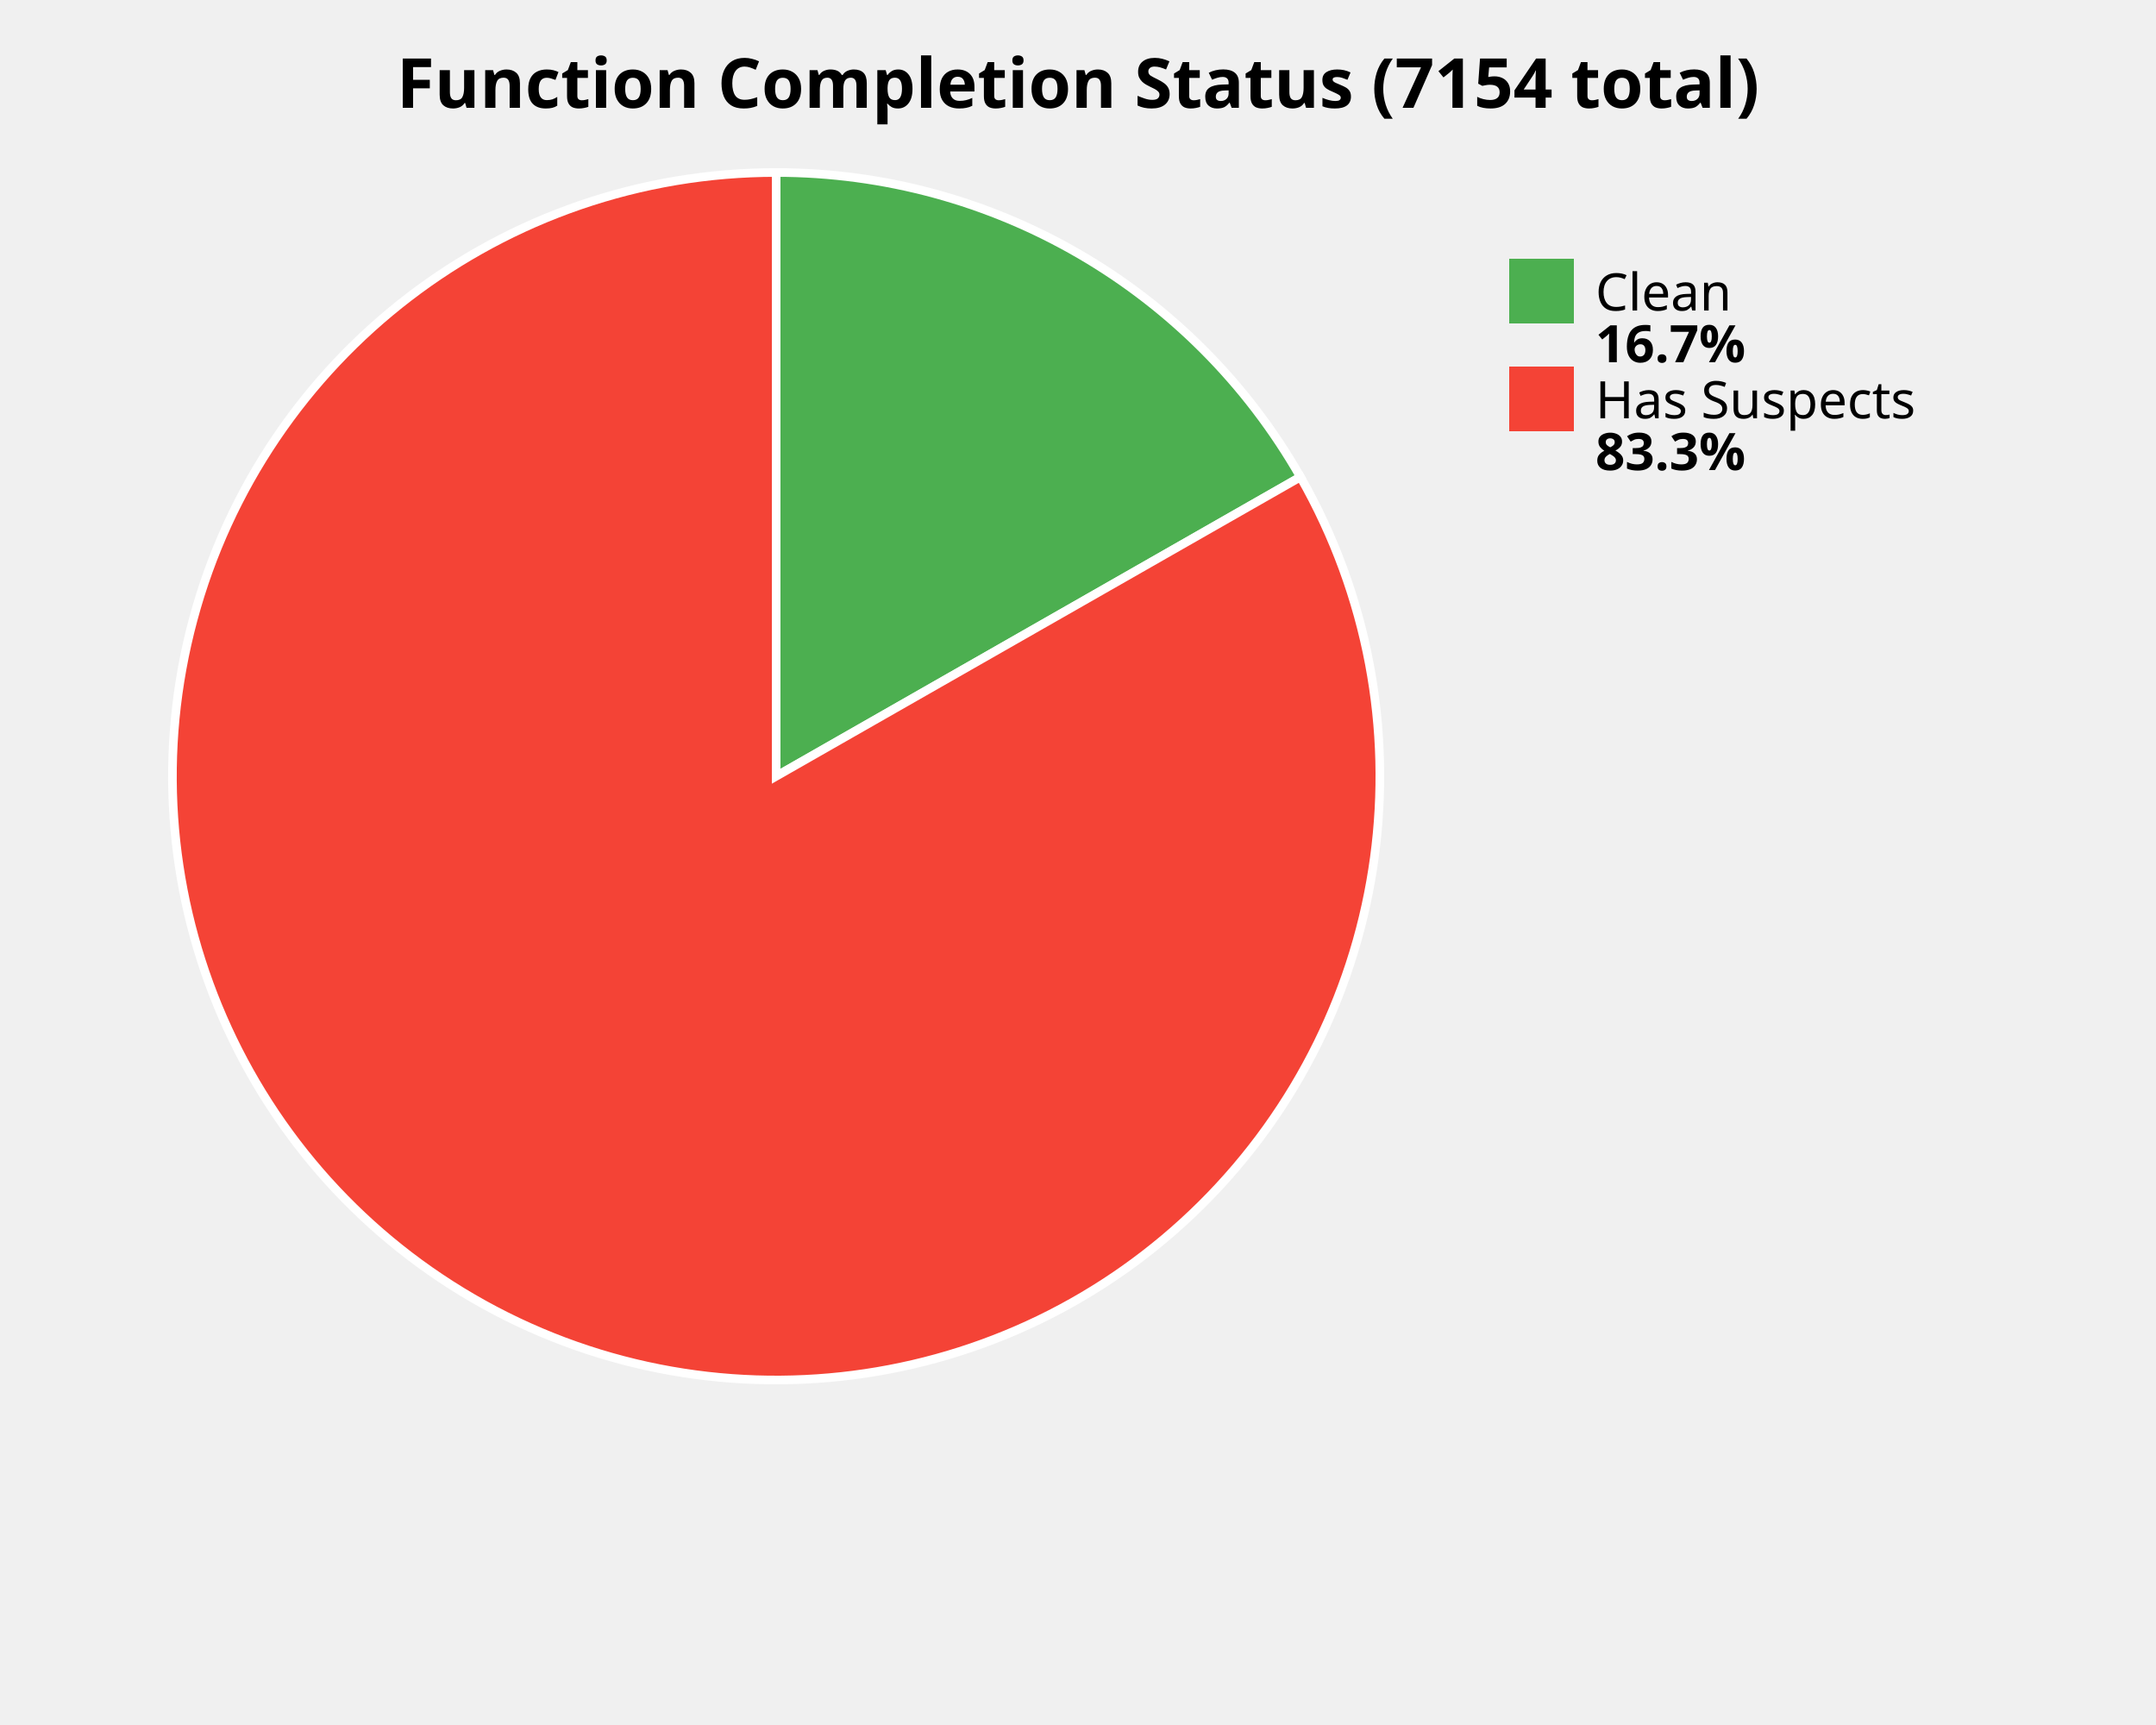
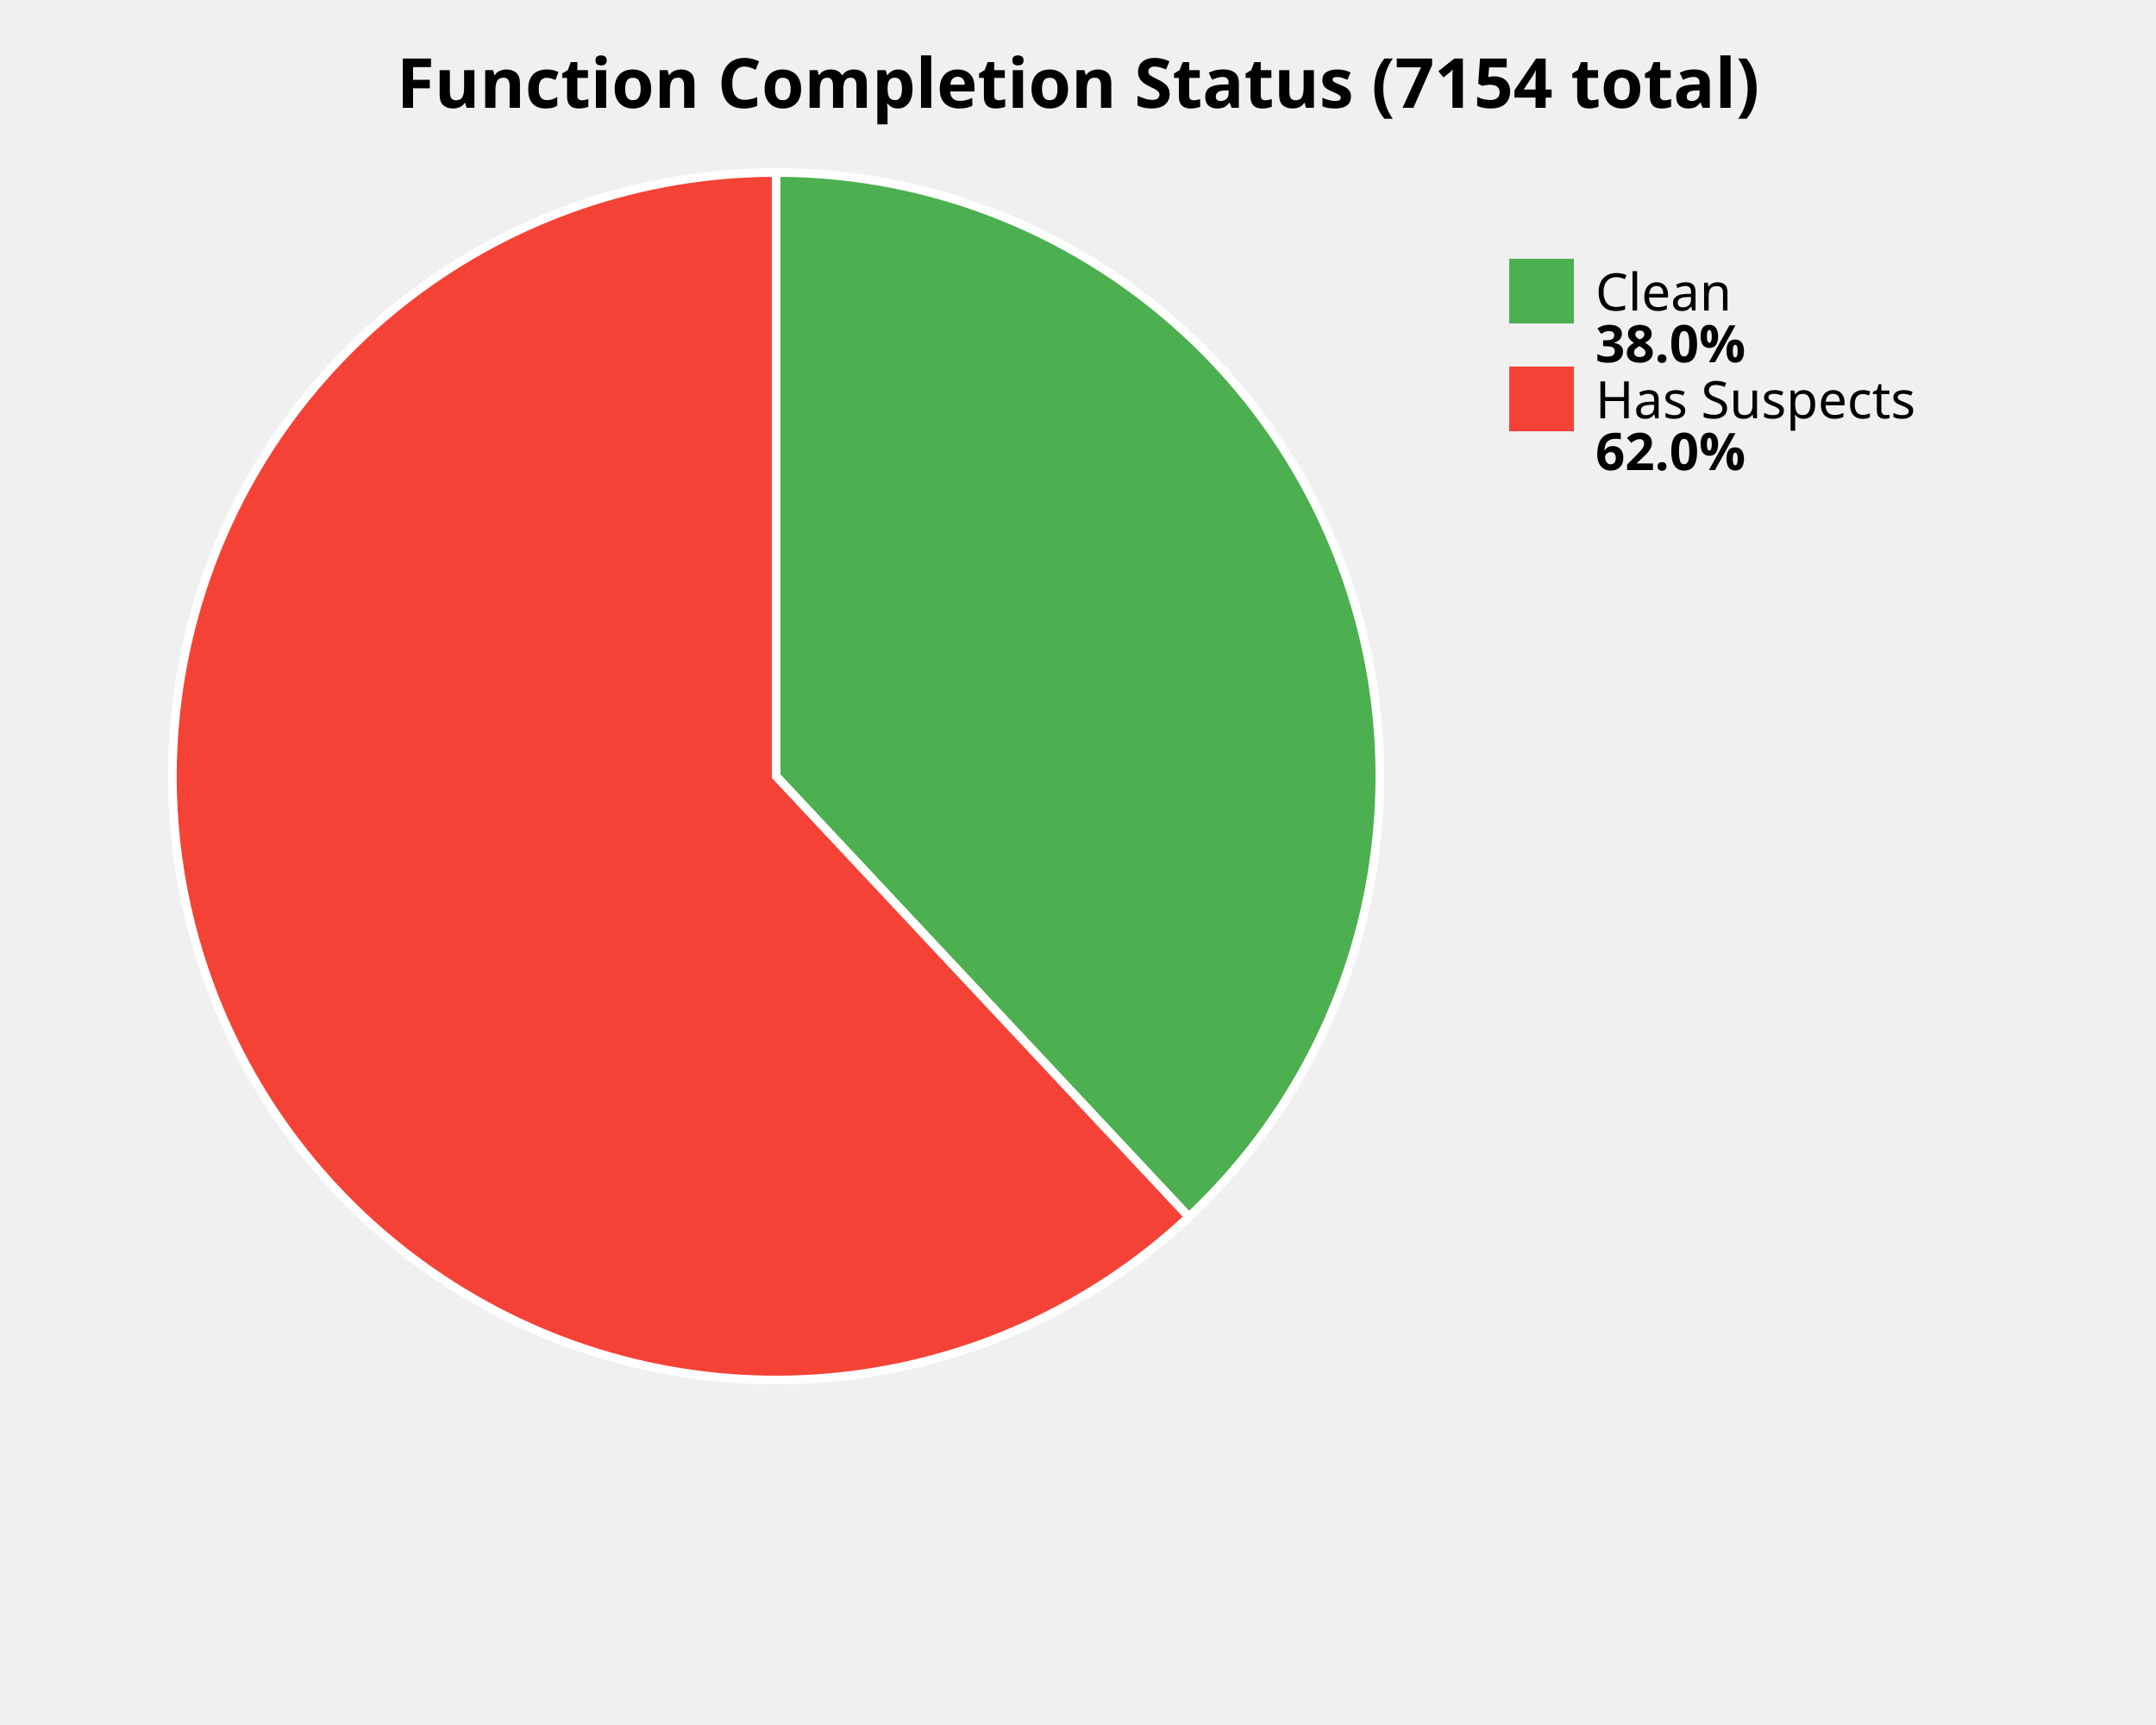
<svg xmlns="http://www.w3.org/2000/svg" width="500" height="400" viewBox="0 0 500 400">
  <style>
    .title { font: bold 16px sans-serif; }
    .label { font: 12px sans-serif; }
    .value { font: bold 12px sans-serif; }
  </style>
  <rect width="100%%" height="100%%" fill="white" />
  <text x="250" y="25" class="title" text-anchor="middle">Function Completion Status (7154 total)</text>
-   <path d="M 180,180 L 180.00,40.00 A 140,140 0 0,1 301.59,110.60 Z" fill="#4CAF50" stroke="white" stroke-width="2" />
-   <path d="M 180,180 L 301.59,110.60 A 140,140 0 1,1 180.00,40.00 Z" fill="#F44336" stroke="white" stroke-width="2" />
+   <path d="M 180,180 L 180.00,40.00 A 140,140 0 0,1 275.70,282.18 Z" fill="#4CAF50" stroke="white" stroke-width="2" />
+   <path d="M 180,180 L 275.70,282.18 A 140,140 0 1,1 180.00,40.00 Z" fill="#F44336" stroke="white" stroke-width="2" />
  <rect x="350" y="60" width="15" height="15" fill="#4CAF50" />
  <text x="370" y="72" class="label">Clean</text>
-   <text x="370" y="84" class="value">16.7%</text>
+   <text x="370" y="84" class="value">38.0%</text>
  <rect x="350" y="85" width="15" height="15" fill="#F44336" />
  <text x="370" y="97" class="label">Has Suspects</text>
-   <text x="370" y="109" class="value">83.3%</text>
+   <text x="370" y="109" class="value">62.0%</text>
</svg>
